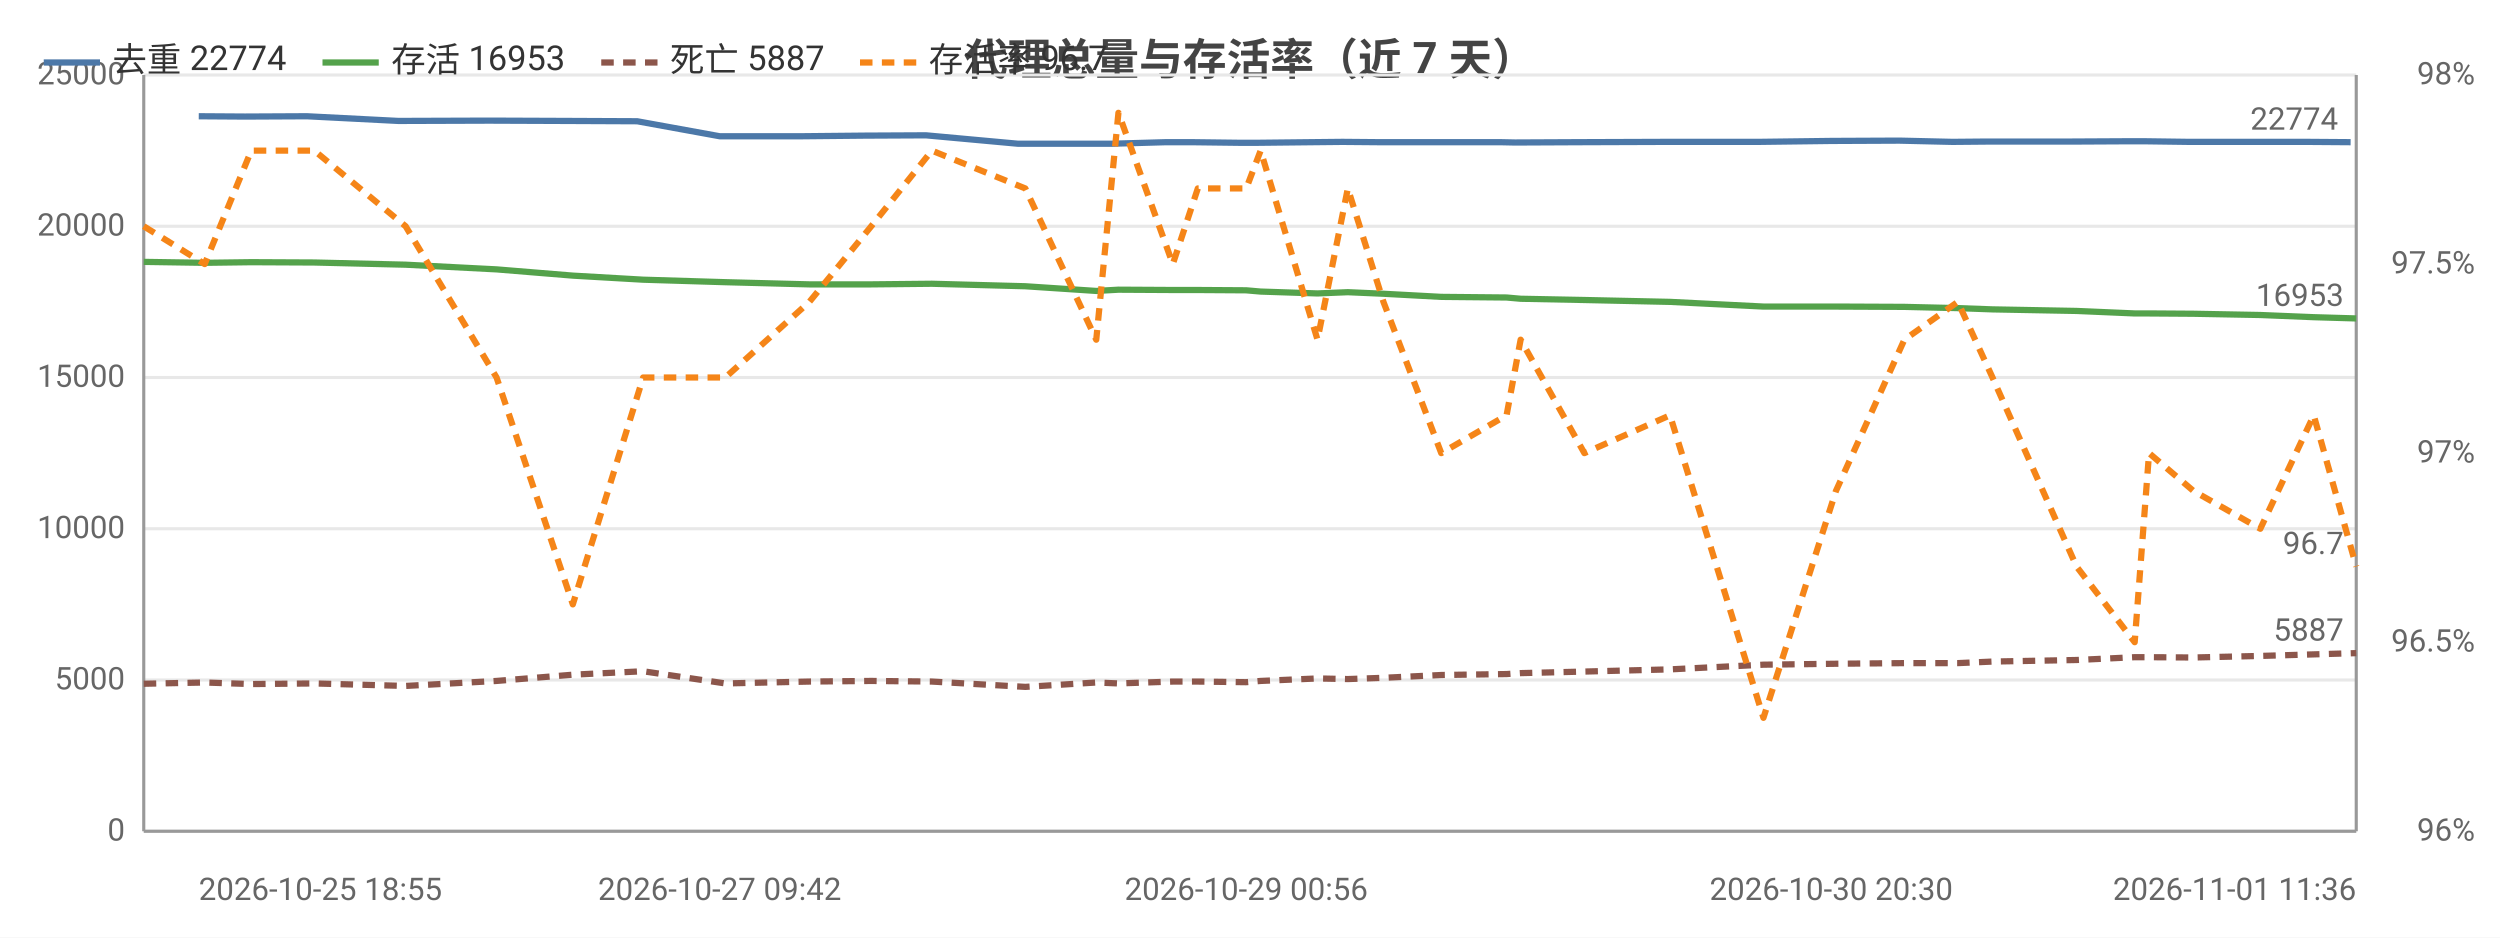
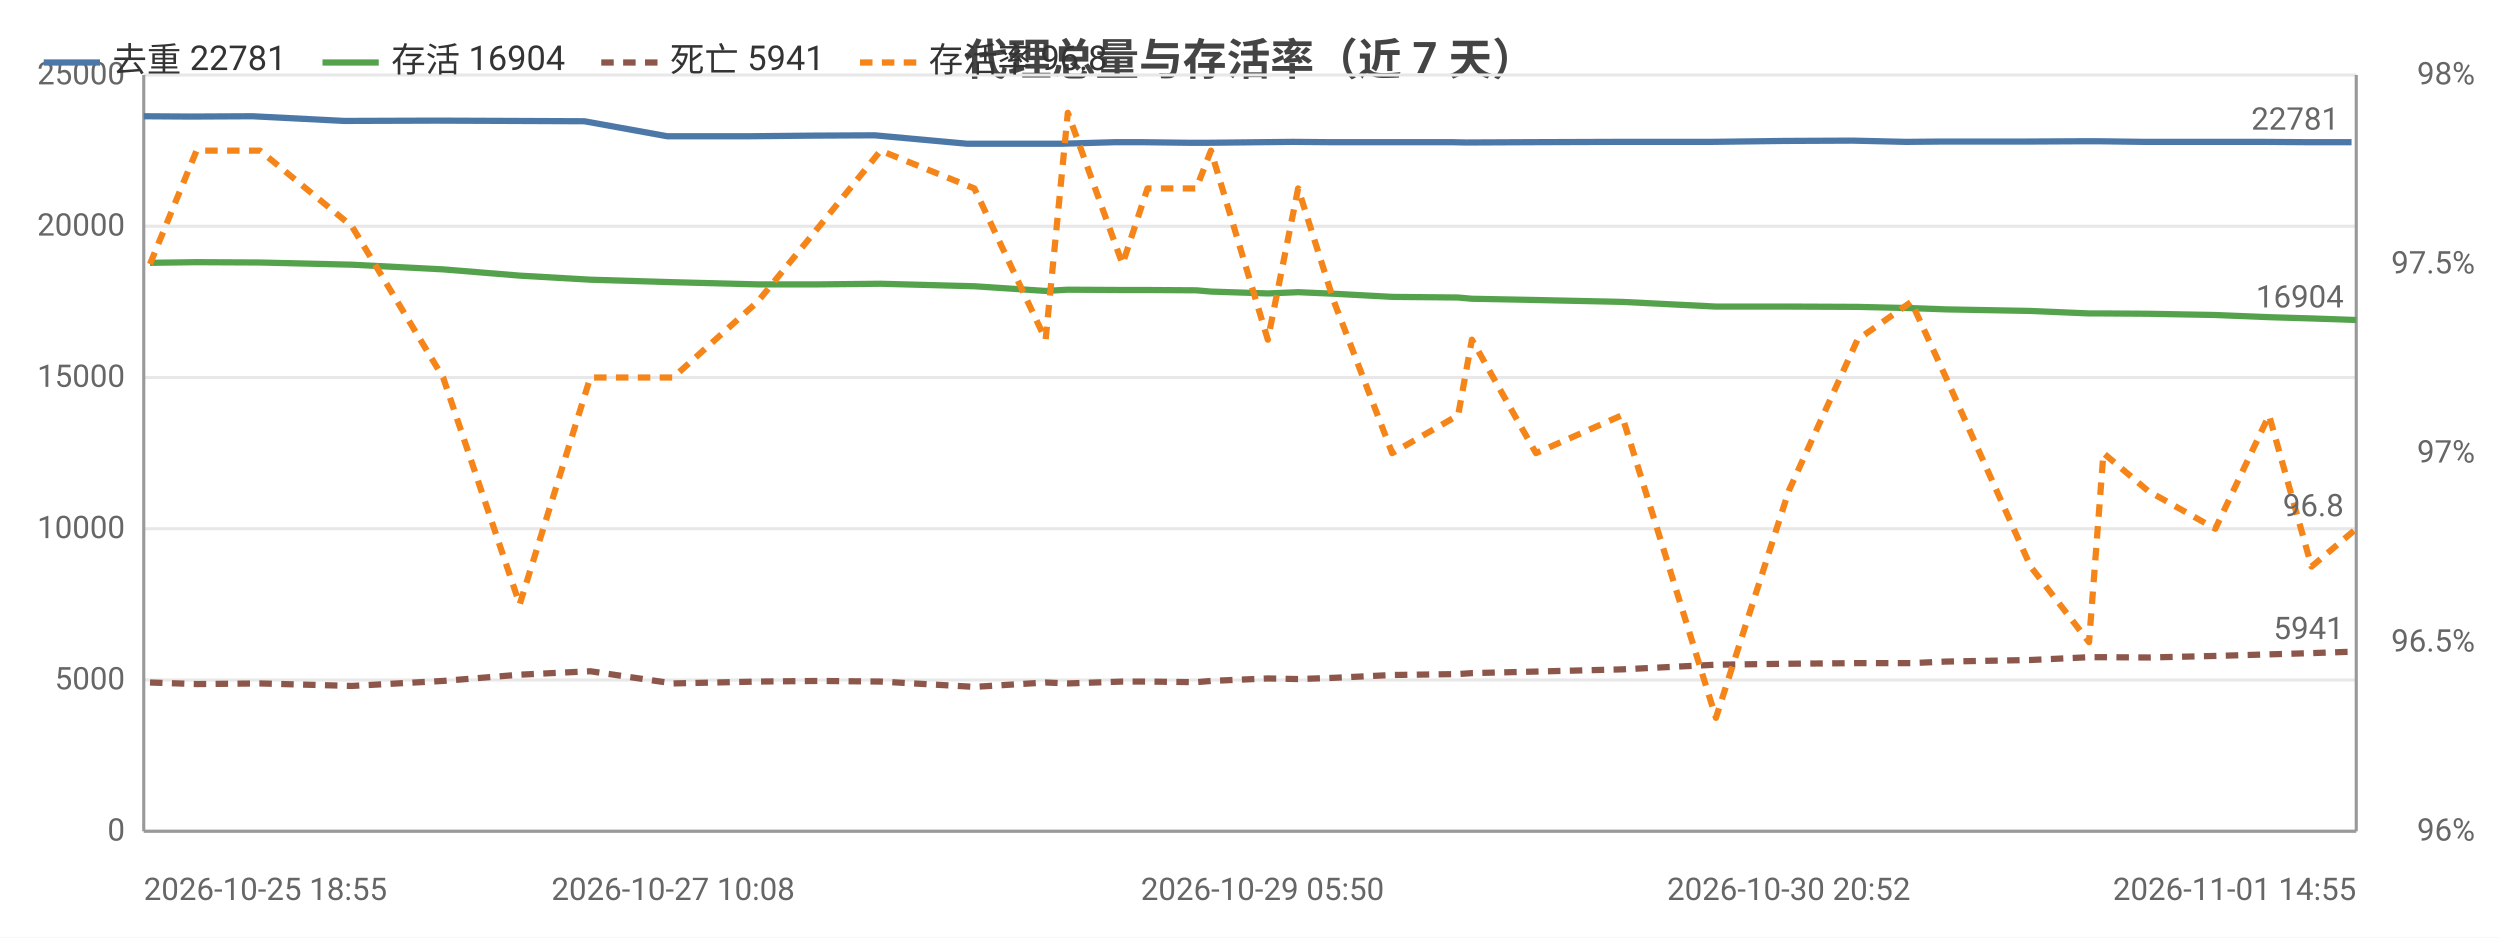
<svg xmlns="http://www.w3.org/2000/svg" width="800" height="300" viewBox="0 0 800 300">
  <rect width="800" height="300" fill="#ffffff" />
  <style>text{font-family:system-ui,-apple-system,'Segoe UI',Roboto,'PingFang SC','Microsoft YaHei','Noto Sans CJK SC',sans-serif}.g{stroke:#e8e8e8;stroke-width:1}.a{stroke:#999;stroke-width:1}.t{font-size:10px;fill:#666}.m{font-size:10px;text-anchor:middle;fill:#666}.e{font-size:10px;text-anchor:end;fill:#666}.l{font-size:11px;fill:#333}.tt{font-size:14px;font-weight:600;text-anchor:middle;fill:#444}.em{font-size:13px;text-anchor:middle;fill:#999}</style>
  <text class="tt" x="400.0" y="24">代理总量与存活率（近 7 天）</text>
  <line class="g" x1="46" y1="266" x2="754" y2="266" />
  <text class="e" x="40" y="269">0</text>
  <line class="g" x1="46" y1="217.6" x2="754" y2="217.6" />
  <text class="e" x="40" y="220.6">5000</text>
  <line class="g" x1="46" y1="169.2" x2="754" y2="169.2" />
  <text class="e" x="40" y="172.2">10000</text>
  <line class="g" x1="46" y1="120.8" x2="754" y2="120.8" />
  <text class="e" x="40" y="123.8">15000</text>
  <line class="g" x1="46" y1="72.4" x2="754" y2="72.4" />
  <text class="e" x="40" y="75.4">20000</text>
  <line class="g" x1="46" y1="24" x2="754" y2="24" />
  <text class="e" x="40" y="27">25000</text>
  <text class="e" x="792" y="269">96%</text>
  <text class="e" x="792" y="208.5">96.5%</text>
  <text class="e" x="792" y="148">97%</text>
  <text class="e" x="792" y="87.5">97.5%</text>
  <text class="e" x="792" y="27">98%</text>
  <line class="a" x1="754" y1="24" x2="754" y2="266" />
  <line class="a" x1="46" y1="24" x2="46" y2="266" />
  <line class="a" x1="46" y1="266" x2="754" y2="266" />
-   <polyline fill="none" stroke="#4c78a8" stroke-width="2" stroke-linejoin="round" points="63.6,37.2 78.4,37.3 98.2,37.2 127.5,38.7 156.6,38.6 181.6,38.7 203.9,38.8 230.3,43.6 256.7,43.6 276.7,43.4 296.3,43.3 325.8,46.0 348.9,46.0 355.6,46.0 373.1,45.5 381.4,45.5 397.2,45.7 401.7,45.7 419.9,45.5 429.6,45.4 441.1,45.5 459.5,45.5 480.1,45.5 484.8,45.6 505.3,45.5 532.7,45.4 562.7,45.4 586.0,45.1 607.8,45.0 624.8,45.4 635.8,45.3 662.9,45.3 681.5,45.2 686.0,45.2 700.5,45.4 722.0,45.4 738.6,45.4 752.2,45.5" />
-   <circle cx="63.6" cy="37.2" r="4" fill="transparent" />
-   <circle cx="98.2" cy="37.2" r="4" fill="transparent" />
-   <circle cx="156.6" cy="38.6" r="4" fill="transparent" />
-   <circle cx="203.9" cy="38.8" r="4" fill="transparent" />
-   <circle cx="256.7" cy="43.6" r="4" fill="transparent" />
-   <circle cx="296.3" cy="43.3" r="4" fill="transparent" />
-   <circle cx="348.9" cy="46.0" r="4" fill="transparent" />
-   <circle cx="373.1" cy="45.5" r="4" fill="transparent" />
-   <circle cx="397.2" cy="45.7" r="4" fill="transparent" />
-   <circle cx="419.9" cy="45.5" r="4" fill="transparent" />
-   <circle cx="429.6" cy="45.4" r="4" fill="transparent" />
-   <circle cx="459.5" cy="45.5" r="4" fill="transparent" />
-   <circle cx="484.8" cy="45.6" r="4" fill="transparent" />
-   <circle cx="532.7" cy="45.4" r="4" fill="transparent" />
-   <circle cx="586.0" cy="45.1" r="4" fill="transparent" />
-   <circle cx="624.8" cy="45.4" r="4" fill="transparent" />
-   <circle cx="662.9" cy="45.3" r="4" fill="transparent" />
-   <circle cx="686.0" cy="45.2" r="4" fill="transparent" />
-   <circle cx="722.0" cy="45.4" r="4" fill="transparent" />
-   <circle cx="752.2" cy="45.5" r="4" fill="transparent" />
-   <text class="t" x="748.2" y="41.5" text-anchor="end" fill="#4c78a8">22774</text>
-   <polyline fill="none" stroke="#54a24b" stroke-width="2" stroke-linejoin="round" points="46,83.8 65.5,84.1 80.4,83.9 100.6,84.0 129.8,84.7 158.9,86.2 183.3,88.2 205.8,89.5 232.1,90.3 259.0,91.0 278.8,91.0 298.2,90.8 328.1,91.6 350.8,93.1 357.9,92.7 375.3,92.8 383.3,92.8 398.8,92.9 403.4,93.3 421.6,93.9 431.3,93.5 442.7,94.0 461.2,95.0 482.1,95.2 486.6,95.6 507.0,96.0 534.4,96.6 564.3,98.1 587.5,98.1 609.4,98.2 626.5,98.6 637.6,99.0 664.5,99.5 683.1,100.3 687.7,100.3 701.9,100.4 723.3,100.8 740.4,101.5 754,101.9" />
-   <circle cx="46" cy="83.8" r="4" fill="transparent" />
-   <circle cx="80.4" cy="83.9" r="4" fill="transparent" />
-   <circle cx="129.8" cy="84.7" r="4" fill="transparent" />
-   <circle cx="183.3" cy="88.2" r="4" fill="transparent" />
-   <circle cx="232.1" cy="90.3" r="4" fill="transparent" />
-   <circle cx="278.8" cy="91.0" r="4" fill="transparent" />
-   <circle cx="328.1" cy="91.6" r="4" fill="transparent" />
-   <circle cx="357.9" cy="92.7" r="4" fill="transparent" />
-   <circle cx="383.3" cy="92.8" r="4" fill="transparent" />
-   <circle cx="403.4" cy="93.3" r="4" fill="transparent" />
-   <circle cx="431.3" cy="93.5" r="4" fill="transparent" />
-   <circle cx="461.2" cy="95.0" r="4" fill="transparent" />
-   <circle cx="486.6" cy="95.6" r="4" fill="transparent" />
-   <circle cx="534.4" cy="96.6" r="4" fill="transparent" />
-   <circle cx="587.5" cy="98.1" r="4" fill="transparent" />
-   <circle cx="626.5" cy="98.6" r="4" fill="transparent" />
-   <circle cx="664.5" cy="99.5" r="4" fill="transparent" />
-   <circle cx="687.7" cy="100.3" r="4" fill="transparent" />
-   <circle cx="723.3" cy="100.8" r="4" fill="transparent" />
-   <circle cx="754" cy="101.9" r="4" fill="transparent" />
-   <text class="t" x="750" y="97.9" text-anchor="end" fill="#54a24b">16953</text>
-   <polyline fill="none" stroke="#8c564b" stroke-width="2" stroke-dasharray="4,3" stroke-linejoin="round" points="46,218.8 65.5,218.4 80.4,218.9 100.6,218.7 129.8,219.5 158.9,217.9 183.3,215.9 205.8,214.8 232.1,218.7 259.0,218.1 278.8,217.9 298.2,218.1 328.1,219.8 350.8,218.4 357.9,218.7 375.3,218.1 383.3,218.1 398.8,218.3 403.4,217.9 421.6,217.1 431.3,217.3 442.7,216.9 461.2,216.0 482.1,215.7 486.6,215.4 507.0,214.9 534.4,214.2 564.3,212.7 587.5,212.4 609.4,212.2 626.5,212.2 637.6,211.7 664.5,211.2 683.1,210.3 687.7,210.3 701.9,210.4 723.3,209.9 740.4,209.4 754,209.0" />
-   <circle cx="46" cy="218.8" r="4" fill="transparent" />
-   <circle cx="80.4" cy="218.9" r="4" fill="transparent" />
-   <circle cx="129.8" cy="219.5" r="4" fill="transparent" />
-   <circle cx="183.3" cy="215.9" r="4" fill="transparent" />
-   <circle cx="232.1" cy="218.7" r="4" fill="transparent" />
-   <circle cx="278.8" cy="217.9" r="4" fill="transparent" />
-   <circle cx="328.1" cy="219.8" r="4" fill="transparent" />
-   <circle cx="357.9" cy="218.7" r="4" fill="transparent" />
-   <circle cx="383.3" cy="218.1" r="4" fill="transparent" />
-   <circle cx="403.4" cy="217.9" r="4" fill="transparent" />
-   <circle cx="431.3" cy="217.3" r="4" fill="transparent" />
-   <circle cx="461.2" cy="216.0" r="4" fill="transparent" />
-   <circle cx="486.6" cy="215.4" r="4" fill="transparent" />
-   <circle cx="534.4" cy="214.2" r="4" fill="transparent" />
-   <circle cx="587.5" cy="212.4" r="4" fill="transparent" />
-   <circle cx="626.5" cy="212.2" r="4" fill="transparent" />
-   <circle cx="664.5" cy="211.2" r="4" fill="transparent" />
-   <circle cx="687.7" cy="210.3" r="4" fill="transparent" />
-   <circle cx="723.3" cy="209.9" r="4" fill="transparent" />
-   <circle cx="754" cy="209.0" r="4" fill="transparent" />
-   <text class="t" x="750" y="205.0" text-anchor="end" fill="#8c564b">5887</text>
-   <polyline fill="none" stroke="#f58518" stroke-width="2" stroke-dasharray="4,3" stroke-linejoin="round" points="46,72.4 65.5,84.5 80.4,48.2 100.6,48.2 129.8,72.4 158.9,120.8 183.3,193.4 205.8,120.8 232.1,120.8 259.0,96.6 278.8,72.4 298.2,48.2 328.1,60.3 350.8,108.7 357.9,36.1 375.3,84.5 383.3,60.3 398.8,60.3 403.4,48.2 421.6,108.7 431.3,60.3 442.7,96.6 461.2,145 482.1,132.9 486.6,108.7 507.0,145 534.4,132.9 564.3,229.7 587.5,157.1 609.4,108.7 626.5,96.6 637.6,120.8 664.5,181.3 683.1,205.5 687.7,145 701.9,157.1 723.3,169.2 740.4,132.9 754,181.3" />
-   <circle cx="46" cy="72.4" r="4" fill="transparent" />
-   <circle cx="80.4" cy="48.2" r="4" fill="transparent" />
-   <circle cx="129.8" cy="72.4" r="4" fill="transparent" />
-   <circle cx="183.3" cy="193.4" r="4" fill="transparent" />
-   <circle cx="232.1" cy="120.8" r="4" fill="transparent" />
-   <circle cx="278.8" cy="72.4" r="4" fill="transparent" />
-   <circle cx="328.1" cy="60.3" r="4" fill="transparent" />
-   <circle cx="357.9" cy="36.1" r="4" fill="transparent" />
-   <circle cx="383.3" cy="60.3" r="4" fill="transparent" />
-   <circle cx="403.4" cy="48.2" r="4" fill="transparent" />
-   <circle cx="431.3" cy="60.3" r="4" fill="transparent" />
-   <circle cx="461.2" cy="145" r="4" fill="transparent" />
-   <circle cx="486.6" cy="108.7" r="4" fill="transparent" />
-   <circle cx="534.4" cy="132.9" r="4" fill="transparent" />
-   <circle cx="587.5" cy="157.1" r="4" fill="transparent" />
-   <circle cx="626.5" cy="96.6" r="4" fill="transparent" />
-   <circle cx="664.5" cy="181.3" r="4" fill="transparent" />
-   <circle cx="687.7" cy="145" r="4" fill="transparent" />
-   <circle cx="723.3" cy="169.2" r="4" fill="transparent" />
-   <circle cx="754" cy="181.3" r="4" fill="transparent" />
-   <text class="t" x="750" y="177.3" text-anchor="end" fill="#f58518">96.7</text>
-   <text class="t" x="63.6" y="288">2026-10-25 18:55</text>
-   <text class="m" x="230.3" y="288">2026-10-27 09:42</text>
-   <text class="m" x="398.8" y="288">2026-10-29 00:56</text>
-   <text class="m" x="586.0" y="288">2026-10-30 20:30</text>
-   <text class="e" x="754" y="288">2026-11-01 11:36</text>
+   <polyline fill="none" stroke="#4c78a8" stroke-width="2" stroke-linejoin="round" points="46,37.2 60.9,37.3 80.8,37.2 110.2,38.7 139.5,38.6 164.6,38.7 187.0,38.8 213.5,43.6 240.0,43.6 260.2,43.4 279.9,43.3 309.5,46.0 332.7,46.0 339.5,46.0 357.0,45.5 365.3,45.5 381.2,45.7 385.8,45.7 404.0,45.5 413.8,45.4 425.3,45.5 443.8,45.5 464.5,45.5 469.2,45.6 489.8,45.5 517.3,45.4 547.5,45.4 570.9,45.1 592.8,45.0 609.9,45.4 620.9,45.3 648.1,45.3 666.8,45.2 671.4,45.2 686.0,45.4 707.5,45.4 724.2,45.4 737.9,45.5 752.5,45.5" />
+   <circle cx="46" cy="37.2" r="4" fill="transparent" />
+   <circle cx="80.8" cy="37.2" r="4" fill="transparent" />
+   <circle cx="139.5" cy="38.6" r="4" fill="transparent" />
+   <circle cx="187.0" cy="38.8" r="4" fill="transparent" />
+   <circle cx="240.0" cy="43.6" r="4" fill="transparent" />
+   <circle cx="279.9" cy="43.3" r="4" fill="transparent" />
+   <circle cx="332.7" cy="46.0" r="4" fill="transparent" />
+   <circle cx="357.0" cy="45.5" r="4" fill="transparent" />
+   <circle cx="381.2" cy="45.7" r="4" fill="transparent" />
+   <circle cx="404.0" cy="45.5" r="4" fill="transparent" />
+   <circle cx="425.3" cy="45.5" r="4" fill="transparent" />
+   <circle cx="464.5" cy="45.5" r="4" fill="transparent" />
+   <circle cx="489.8" cy="45.5" r="4" fill="transparent" />
+   <circle cx="547.5" cy="45.4" r="4" fill="transparent" />
+   <circle cx="592.8" cy="45.0" r="4" fill="transparent" />
+   <circle cx="620.9" cy="45.3" r="4" fill="transparent" />
+   <circle cx="666.8" cy="45.2" r="4" fill="transparent" />
+   <circle cx="686.0" cy="45.4" r="4" fill="transparent" />
+   <circle cx="724.2" cy="45.4" r="4" fill="transparent" />
+   <circle cx="752.5" cy="45.5" r="4" fill="transparent" />
+   <text class="t" x="748.5" y="41.5" text-anchor="end" fill="#4c78a8">22781</text>
+   <polyline fill="none" stroke="#54a24b" stroke-width="2" stroke-linejoin="round" points="48.0,84.1 62.9,83.9 83.2,84.0 112.6,84.7 141.8,86.2 166.3,88.2 188.9,89.5 215.4,90.3 242.4,91.0 262.2,91.0 281.8,90.8 311.8,91.6 334.6,93.1 341.7,92.7 359.2,92.8 367.2,92.8 382.8,92.9 387.5,93.3 405.7,93.9 415.4,93.5 426.9,94.0 445.5,95.0 466.6,95.2 471.0,95.6 491.5,96.0 519.0,96.6 549.1,98.1 572.4,98.1 594.4,98.2 611.6,98.6 622.7,99.0 649.8,99.5 668.5,100.3 673.1,100.3 687.4,100.4 708.9,100.8 726.1,101.5 739.7,101.9 754,102.4" />
+   <circle cx="48.0" cy="84.1" r="4" fill="transparent" />
+   <circle cx="83.2" cy="84.0" r="4" fill="transparent" />
+   <circle cx="141.8" cy="86.2" r="4" fill="transparent" />
+   <circle cx="188.9" cy="89.5" r="4" fill="transparent" />
+   <circle cx="242.4" cy="91.0" r="4" fill="transparent" />
+   <circle cx="281.8" cy="90.8" r="4" fill="transparent" />
+   <circle cx="334.6" cy="93.1" r="4" fill="transparent" />
+   <circle cx="359.2" cy="92.8" r="4" fill="transparent" />
+   <circle cx="382.8" cy="92.9" r="4" fill="transparent" />
+   <circle cx="405.7" cy="93.9" r="4" fill="transparent" />
+   <circle cx="426.9" cy="94.0" r="4" fill="transparent" />
+   <circle cx="466.6" cy="95.2" r="4" fill="transparent" />
+   <circle cx="491.5" cy="96.0" r="4" fill="transparent" />
+   <circle cx="549.1" cy="98.1" r="4" fill="transparent" />
+   <circle cx="594.4" cy="98.2" r="4" fill="transparent" />
+   <circle cx="622.7" cy="99.0" r="4" fill="transparent" />
+   <circle cx="668.5" cy="100.3" r="4" fill="transparent" />
+   <circle cx="687.4" cy="100.4" r="4" fill="transparent" />
+   <circle cx="726.1" cy="101.5" r="4" fill="transparent" />
+   <circle cx="754" cy="102.4" r="4" fill="transparent" />
+   <text class="t" x="750" y="98.4" text-anchor="end" fill="#54a24b">16904</text>
+   <polyline fill="none" stroke="#8c564b" stroke-width="2" stroke-dasharray="4,3" stroke-linejoin="round" points="48.0,218.4 62.9,218.9 83.2,218.7 112.6,219.5 141.8,217.9 166.3,215.9 188.9,214.8 215.4,218.7 242.4,218.1 262.2,217.9 281.8,218.1 311.8,219.8 334.6,218.4 341.7,218.7 359.2,218.1 367.2,218.1 382.8,218.3 387.5,217.9 405.7,217.1 415.4,217.3 426.9,216.9 445.5,216.0 466.6,215.7 471.0,215.4 491.5,214.9 519.0,214.2 549.1,212.7 572.4,212.4 594.4,212.2 611.6,212.2 622.7,211.7 649.8,211.2 668.5,210.3 673.1,210.3 687.4,210.4 708.9,209.9 726.1,209.4 739.7,209.0 754,208.5" />
+   <circle cx="48.0" cy="218.4" r="4" fill="transparent" />
+   <circle cx="83.2" cy="218.7" r="4" fill="transparent" />
+   <circle cx="141.8" cy="217.9" r="4" fill="transparent" />
+   <circle cx="188.9" cy="214.8" r="4" fill="transparent" />
+   <circle cx="242.4" cy="218.1" r="4" fill="transparent" />
+   <circle cx="281.8" cy="218.1" r="4" fill="transparent" />
+   <circle cx="334.6" cy="218.4" r="4" fill="transparent" />
+   <circle cx="359.2" cy="218.1" r="4" fill="transparent" />
+   <circle cx="382.8" cy="218.3" r="4" fill="transparent" />
+   <circle cx="405.7" cy="217.1" r="4" fill="transparent" />
+   <circle cx="426.9" cy="216.9" r="4" fill="transparent" />
+   <circle cx="466.6" cy="215.7" r="4" fill="transparent" />
+   <circle cx="491.5" cy="214.9" r="4" fill="transparent" />
+   <circle cx="549.1" cy="212.7" r="4" fill="transparent" />
+   <circle cx="594.4" cy="212.2" r="4" fill="transparent" />
+   <circle cx="622.7" cy="211.7" r="4" fill="transparent" />
+   <circle cx="668.5" cy="210.3" r="4" fill="transparent" />
+   <circle cx="687.4" cy="210.4" r="4" fill="transparent" />
+   <circle cx="726.1" cy="209.4" r="4" fill="transparent" />
+   <circle cx="754" cy="208.5" r="4" fill="transparent" />
+   <text class="t" x="750" y="204.5" text-anchor="end" fill="#8c564b">5941</text>
+   <polyline fill="none" stroke="#f58518" stroke-width="2" stroke-dasharray="4,3" stroke-linejoin="round" points="48.0,84.5 62.9,48.2 83.2,48.2 112.6,72.4 141.8,120.8 166.3,193.4 188.9,120.8 215.4,120.8 242.4,96.6 262.2,72.4 281.8,48.2 311.8,60.3 334.6,108.7 341.7,36.1 359.2,84.5 367.2,60.3 382.8,60.3 387.5,48.2 405.7,108.7 415.4,60.3 426.9,96.6 445.5,145 466.6,132.9 471.0,108.7 491.5,145 519.0,132.9 549.1,229.7 572.4,157.1 594.4,108.7 611.6,96.6 622.7,120.8 649.8,181.3 668.5,205.5 673.1,145 687.4,157.1 708.9,169.2 726.1,132.9 739.7,181.3 754,169.2" />
+   <circle cx="48.0" cy="84.5" r="4" fill="transparent" />
+   <circle cx="83.2" cy="48.2" r="4" fill="transparent" />
+   <circle cx="141.8" cy="120.8" r="4" fill="transparent" />
+   <circle cx="188.9" cy="120.8" r="4" fill="transparent" />
+   <circle cx="242.4" cy="96.6" r="4" fill="transparent" />
+   <circle cx="281.8" cy="48.2" r="4" fill="transparent" />
+   <circle cx="334.6" cy="108.7" r="4" fill="transparent" />
+   <circle cx="359.2" cy="84.5" r="4" fill="transparent" />
+   <circle cx="382.8" cy="60.3" r="4" fill="transparent" />
+   <circle cx="405.7" cy="108.7" r="4" fill="transparent" />
+   <circle cx="426.9" cy="96.6" r="4" fill="transparent" />
+   <circle cx="466.6" cy="132.9" r="4" fill="transparent" />
+   <circle cx="491.5" cy="145" r="4" fill="transparent" />
+   <circle cx="549.1" cy="229.7" r="4" fill="transparent" />
+   <circle cx="594.4" cy="108.7" r="4" fill="transparent" />
+   <circle cx="622.7" cy="120.8" r="4" fill="transparent" />
+   <circle cx="668.5" cy="205.5" r="4" fill="transparent" />
+   <circle cx="687.4" cy="157.1" r="4" fill="transparent" />
+   <circle cx="726.1" cy="132.9" r="4" fill="transparent" />
+   <circle cx="754" cy="169.2" r="4" fill="transparent" />
+   <text class="t" x="750" y="165.2" text-anchor="end" fill="#f58518">96.8</text>
+   <text class="t" x="46" y="288">2026-10-25 18:55</text>
+   <text class="m" x="215.4" y="288">2026-10-27 10:08</text>
+   <text class="m" x="404.0" y="288">2026-10-29 05:50</text>
+   <text class="m" x="572.4" y="288">2026-10-30 20:52</text>
+   <text class="e" x="754" y="288">2026-11-01 14:55</text>
  <line x1="14" y1="20" x2="32" y2="20" stroke="#4c78a8" stroke-width="2" />
-   <text class="l" x="36" y="23">去重 22774</text>
+   <text class="l" x="36" y="23">去重 22781</text>
  <line x1="103.2" y1="20" x2="121.2" y2="20" stroke="#54a24b" stroke-width="2" />
-   <text class="l" x="125.2" y="23">存活 16953</text>
+   <text class="l" x="125.2" y="23">存活 16904</text>
  <line x1="192.4" y1="20" x2="210.4" y2="20" stroke="#8c564b" stroke-width="2" stroke-dasharray="4,3" />
-   <text class="l" x="214.4" y="23">死亡 5887</text>
+   <text class="l" x="214.4" y="23">死亡 5941</text>
  <line x1="275.2" y1="20" x2="293.2" y2="20" stroke="#f58518" stroke-width="2" stroke-dasharray="4,3" />
-   <text class="l" x="297.2" y="23">存活率 96.7</text>
+   <text class="l" x="297.2" y="23">存活率 96.8</text>
</svg>
